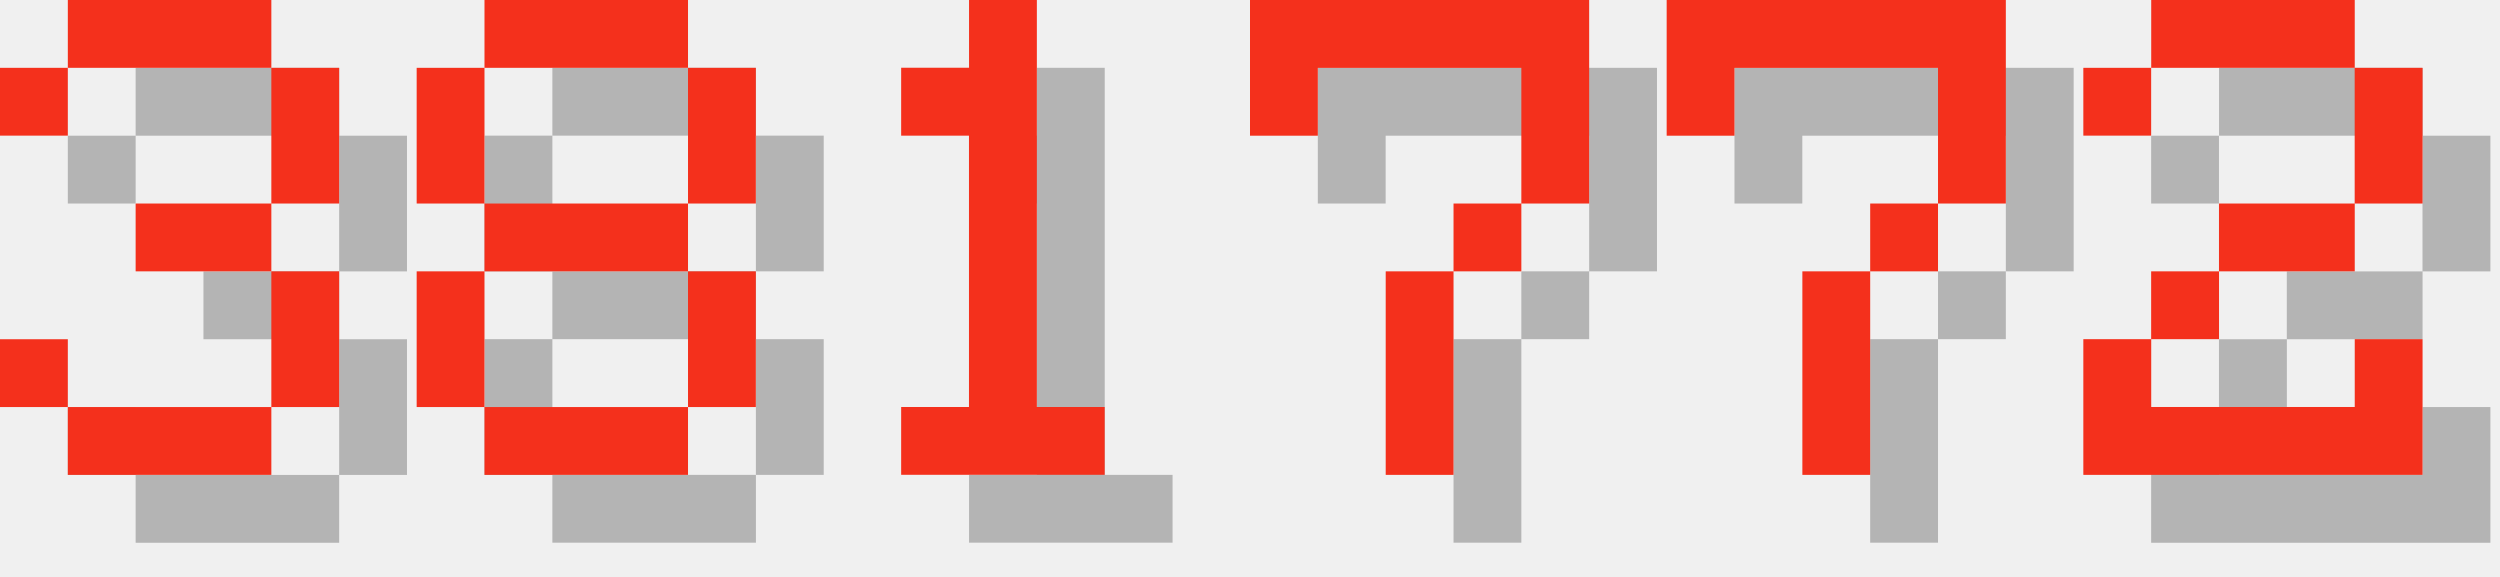
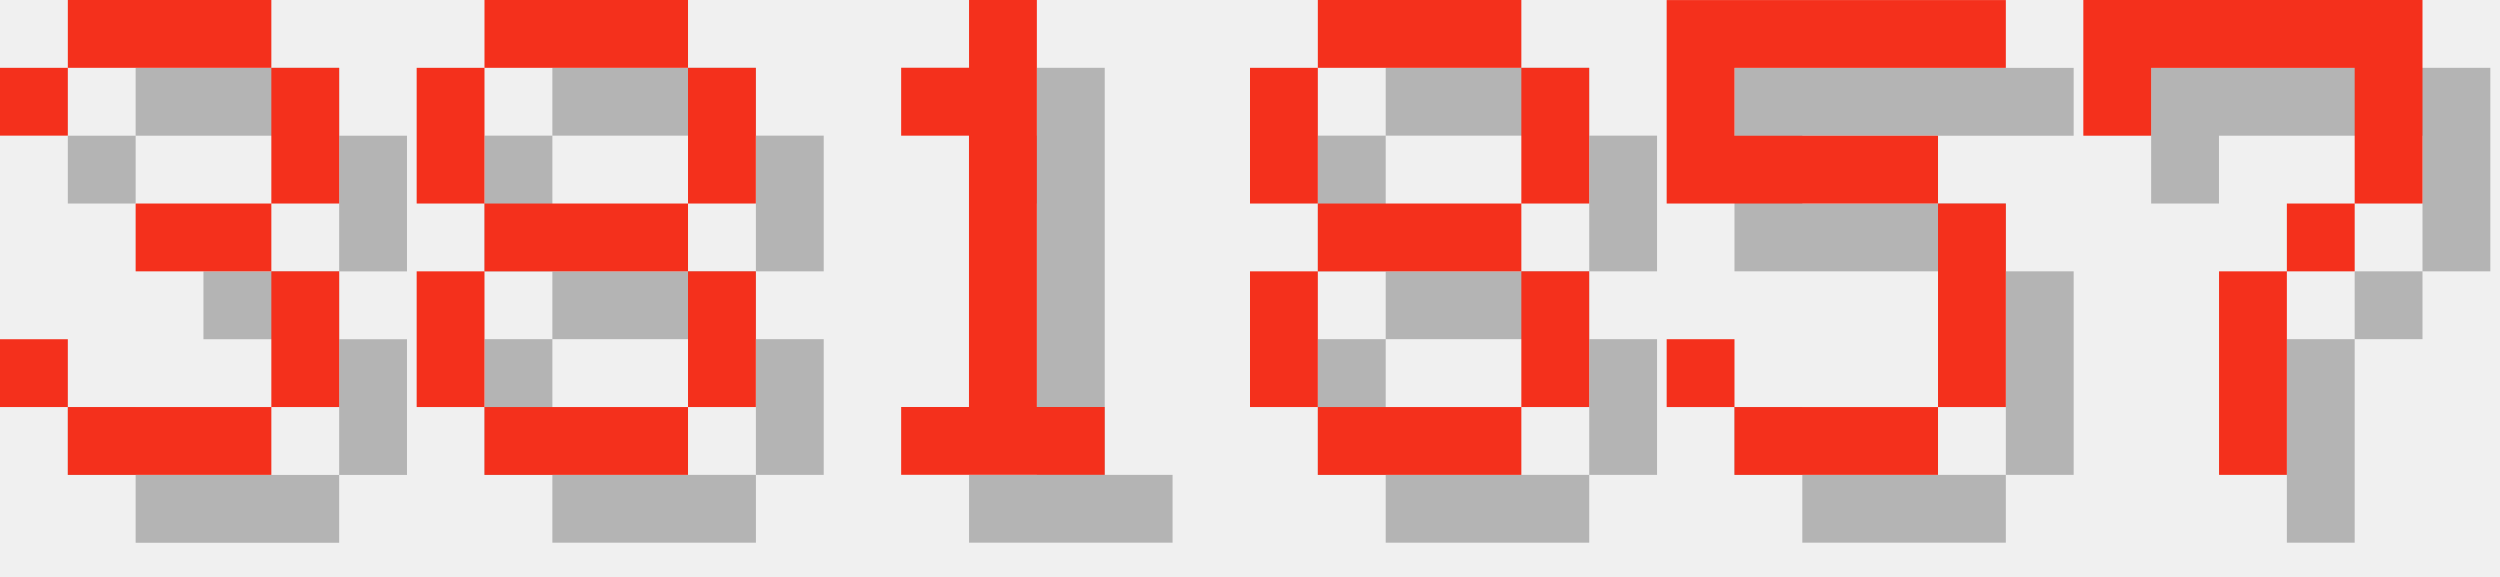
<svg xmlns="http://www.w3.org/2000/svg" version="1.1" width="156.0" height="36">
  <style>
        .text-foreground {
            fill: #F4301C;
        }
        .text-shadow {
            fill: #000000;
            fill-opacity: 0.25;
        }
    </style>
  <g class="digit" id="digit_3" transform="translate(0.0, 0), scale(4)">
    <path id="digit_3_shadow" class="text-shadow" d="m1.058 2.117v1.058h1.058v-1.058h3.175v2.117h-2.117v1.058h2.117v2.117h-3.175v-1.058h-1.058v1.058h1.058v1.058h3.175v-1.058h1.058v-2.117h-1.058v-1.058h1.058v-2.117h-1.058v-1.058h-3.175v1.058h-1.058z" fill-opacity=".5" style="paint-order:stroke fill markers" />
    <path id="digit_3_fg" class="text-foreground" d="m0 1.058v1.058h1.058v-1.058h3.175v2.117h-2.117v1.058h2.117v2.117h-3.175v-1.058h-1.058v1.058h1.058v1.058h3.175v-1.058h1.058v-2.117h-1.058v-1.058h1.058v-2.117h-1.058v-1.058h-3.175v1.058h-1.058z" fill="#fff" style="paint-order:stroke fill markers" />
  </g>
  <g class="digit" id="digit_8" transform="translate(26.0, 0), scale(4)">
    <path id="digit_8_shadow" class="text-shadow" d="m2.117 1.058v1.058h3.175v-1.058h-3.175zm3.175 1.058v2.117h1.058v-2.117h-1.058zm0 2.117h-3.175v1.058h3.175v-1.058zm0 1.058v2.117h1.058v-2.117h-1.058zm0 2.117h-3.175v1.058h3.175v-1.058zm-3.175 0v-2.117h-1.058v2.117h1.058zm0-3.175v-2.117h-1.058v2.117h1.058z" fill-opacity=".5" style="paint-order:stroke fill markers" />
    <path id="digit_8_fg" class="text-foreground" d="m1.058 0v1.058h3.175v-1.058h-3.175zm3.175 1.058v2.117h1.058v-2.117h-1.058zm0 2.117h-3.175v1.058h3.175v-1.058zm0 1.058v2.117h1.058v-2.117h-1.058zm0 2.117h-3.175v1.058h3.175v-1.058zm-3.175 0v-2.117h-1.058v2.117h1.058zm0-3.175v-2.117h-1.058v2.117h1.058z" fill="#fff" style="paint-order:stroke fill markers" />
  </g>
  <g class="digit" id="digit_1" transform="translate(52.0, 0), scale(4)">
    <path id="digit_1_shadow" class="text-shadow" d="m2.117 2.117v1.058h1.058v4.233h-1.058v1.058h3.175v-1.058h-1.058v-6.35h-1.058v1.058h-1.058z" fill-opacity=".5" style="paint-order:stroke fill markers" />
    <path id="digit_1_fg" class="text-foreground" d="m1.058 1.058v1.058h1.058v4.233h-1.058v1.058h3.175v-1.058h-1.058v-6.35h-1.058v1.058h-1.058z" fill="#fff" style="paint-order:stroke fill markers" />
  </g>
-   <g class="digit" id="digit_7" transform="translate(78.0, 0), scale(4)">
+   <g class="digit" id="digit_8" transform="translate(78.0, 0), scale(4)">
+     <path id="digit_8_shadow" class="text-shadow" d="m2.117 1.058v1.058h3.175v-1.058h-3.175zm3.175 1.058v2.117h1.058v-2.117h-1.058zm0 2.117h-3.175v1.058h3.175v-1.058zm0 1.058v2.117h1.058v-2.117h-1.058zm0 2.117h-3.175v1.058h3.175v-1.058zm-3.175 0v-2.117h-1.058v2.117h1.058zm0-3.175v-2.117h-1.058v2.117h1.058z" fill-opacity=".5" style="paint-order:stroke fill markers" />
+     <path id="digit_8_fg" class="text-foreground" d="m1.058 0v1.058h3.175v-1.058h-3.175zm3.175 1.058v2.117h1.058v-2.117h-1.058zm0 2.117h-3.175v1.058h3.175v-1.058zm0 1.058v2.117h1.058v-2.117h-1.058zm0 2.117h-3.175v1.058h3.175v-1.058zm-3.175 0v-2.117h-1.058v2.117h1.058zm0-3.175v-2.117h-1.058v2.117h1.058z" fill="#fff" style="paint-order:stroke fill markers" />
+   </g>
+   <g class="digit" id="digit_5" transform="translate(104.0, 0), scale(4)">
+     <path id="digit_5_shadow" class="text-shadow" d="m1.058 1.058v3.175h4.233v3.175h-3.175v-1.058h-1.058v1.058h1.058v1.058h3.175v-1.058h1.058v-3.175h-1.058v-1.058h-3.175v-1.058h4.233v-1.058h-5.292z" fill-opacity=".5" style="paint-order:stroke fill markers" />
+     <path id="digit_5_fg" class="text-foreground" d="m0 0v3.175h4.233v3.175h-3.175v-1.058h-1.058v1.058h1.058v1.058h3.175v-1.058h1.058v-3.175h-1.058v-1.058h-3.175v-1.058h4.233v-1.058h-5.292z" fill="#fff" style="paint-order:stroke fill markers" />
+   </g>
+   <g class="digit" id="digit_7" transform="translate(130.0, 0), scale(4)">
    <path id="digit_7_shadow" class="text-shadow" d="m1.058 1.058 2e-6 2.117h1.058v-1.058h3.175v1.058l2e-7 1.058h-1.058v1.058h-1.058l4e-7 3.175 1.058 1e-7v-3.175h1.058v-1.058h1.058l5e-7 -1.058v-2.117z" fill-opacity=".5" style="paint-order:stroke fill markers" />
    <path id="digit_7_fg" class="text-foreground" d="m0 0 2e-6 2.117h1.058v-1.058h3.175v1.058l2e-7 1.058h-1.058v1.058h-1.058l4e-7 3.175 1.058 1e-7v-3.175h1.058v-1.058h1.058l5e-7 -1.058v-2.117z" fill="#fff" style="paint-order:stroke fill markers" />
  </g>
-   <g class="digit" id="digit_7" transform="translate(104.0, 0), scale(4)">
-     <path id="digit_7_shadow" class="text-shadow" d="m1.058 1.058 2e-6 2.117h1.058v-1.058h3.175v1.058l2e-7 1.058h-1.058v1.058h-1.058l4e-7 3.175 1.058 1e-7v-3.175h1.058v-1.058h1.058l5e-7 -1.058v-2.117z" fill-opacity=".5" style="paint-order:stroke fill markers" />
-     <path id="digit_7_fg" class="text-foreground" d="m0 0 2e-6 2.117h1.058v-1.058h3.175v1.058l2e-7 1.058h-1.058v1.058h-1.058l4e-7 3.175 1.058 1e-7v-3.175h1.058v-1.058h1.058l5e-7 -1.058v-2.117z" fill="#fff" style="paint-order:stroke fill markers" />
-   </g>
-   <g class="digit" id="digit_2" transform="translate(130.0, 0), scale(4)">
-     <path id="digit_2_shadow" class="text-shadow" d="m1.058 2.117v1.058h1.058v-1.058h3.175v2.117h-2.117v1.058h-1.058v1.058h-1.058v2.117h5.292v-2.117h-1.058v1.058h-3.175v-1.058h1.058v-1.058h2.117v-1.058h1.058v-2.117h-1.058v-1.058h-3.175v1.058h-1.058z" fill-opacity=".5" style="paint-order:stroke fill markers" />
-     <path id="digit_2_fg" class="text-foreground" d="m0 1.058v1.058h1.058v-1.058h3.175v2.117h-2.117v1.058h-1.058v1.058h-1.058v2.117h5.292v-2.117h-1.058v1.058h-3.175v-1.058h1.058v-1.058h2.117v-1.058h1.058v-2.117h-1.058v-1.058h-3.175v1.058h-1.058z" fill="#fff" style="paint-order:stroke fill markers" />
-   </g>
</svg>
